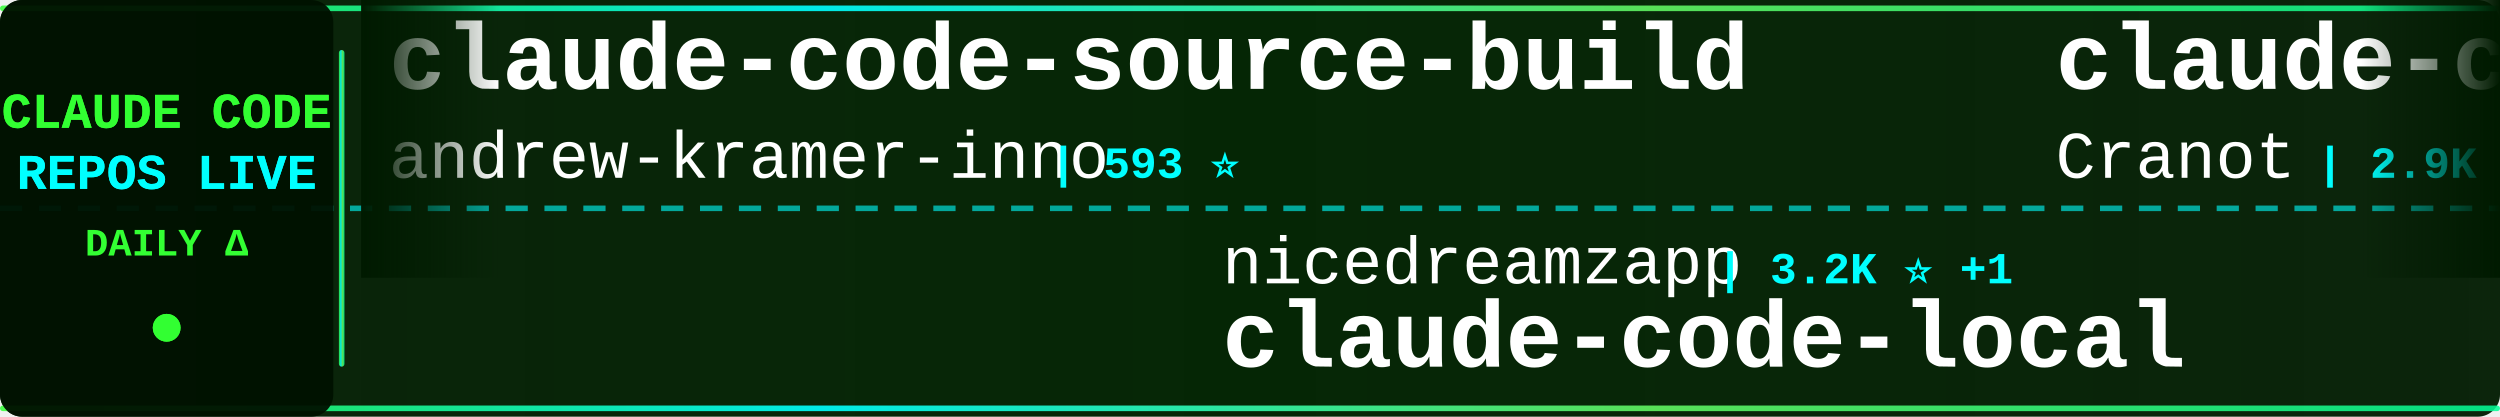
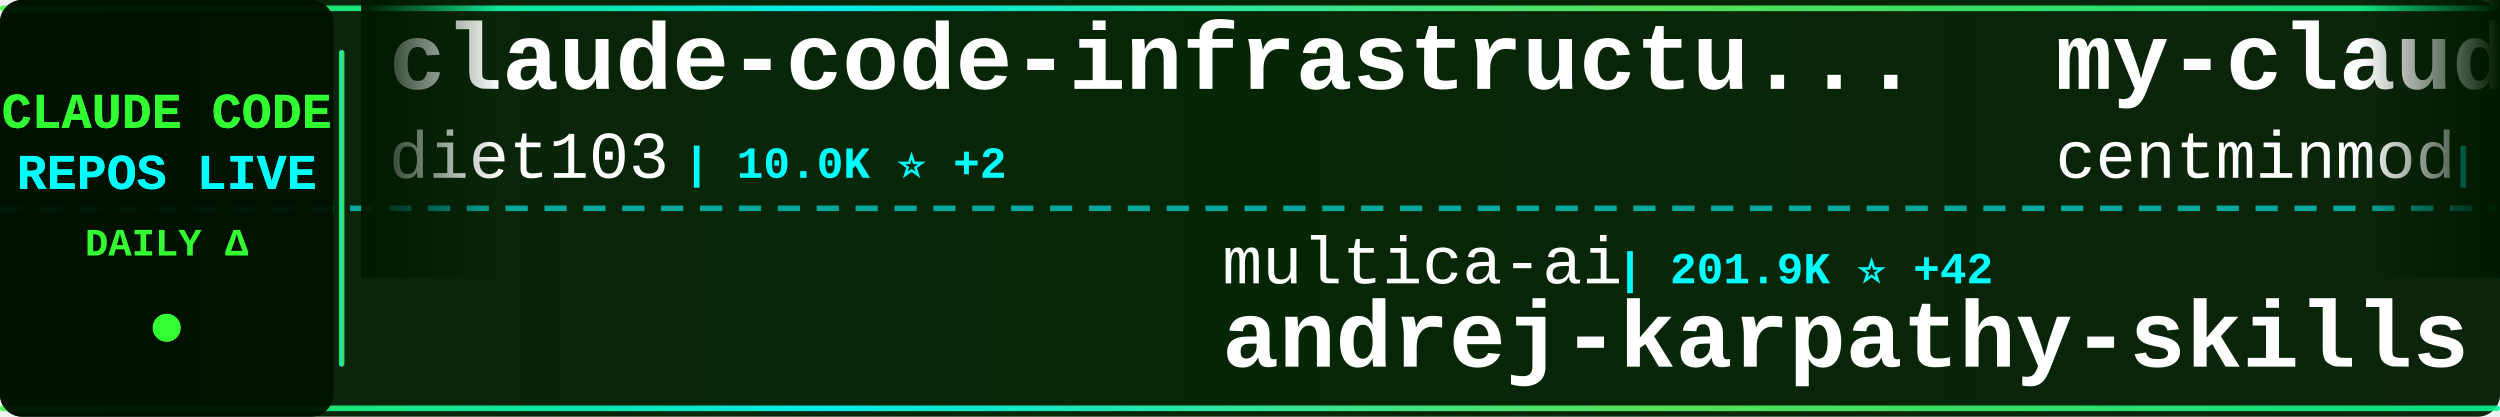
<svg xmlns="http://www.w3.org/2000/svg" width="900" height="150">
  <defs>
    <linearGradient id="tickerBg" x1="0%" y1="0%" x2="100%" y2="0%">
      <stop offset="0%" style="stop-color:#001a00;stop-opacity:0.95" />
      <stop offset="50%" style="stop-color:#002200;stop-opacity:0.98" />
      <stop offset="100%" style="stop-color:#001a00;stop-opacity:0.95" />
    </linearGradient>
    <linearGradient id="borderGrad" x1="0%" y1="0%" x2="100%" y2="0%">
      <stop offset="0%" style="stop-color:#33ff33;stop-opacity:0.85">
        <animate attributeName="stop-opacity" values="0.85;1;0.85" dur="2s" repeatCount="indefinite" />
      </stop>
      <stop offset="33%" style="stop-color:#00ffff;stop-opacity:0.9">
        <animate attributeName="stop-opacity" values="0.9;1;0.9" dur="2.2s" repeatCount="indefinite" />
      </stop>
      <stop offset="66%" style="stop-color:#66ff66;stop-opacity:0.85">
        <animate attributeName="stop-opacity" values="0.85;1;0.85" dur="1.8s" repeatCount="indefinite" />
      </stop>
      <stop offset="100%" style="stop-color:#00ff99;stop-opacity:0.85">
        <animate attributeName="stop-opacity" values="0.85;1;0.85" dur="2s" repeatCount="indefinite" />
      </stop>
    </linearGradient>
    <filter id="textGlow">
      <feGaussianBlur stdDeviation="0.1" result="coloredBlur" />
      <feMerge>
        <feMergeNode in="coloredBlur" />
        <feMergeNode in="SourceGraphic" />
      </feMerge>
    </filter>
    <filter id="metricGlow">
      <feGaussianBlur stdDeviation="0.2" result="coloredBlur" />
      <feMerge>
        <feMergeNode in="coloredBlur" />
        <feMergeNode in="SourceGraphic" />
      </feMerge>
    </filter>
    <linearGradient id="leftFade" x1="0%" y1="0%" x2="100%" y2="0%">
      <stop offset="0%" style="stop-color:#001a00;stop-opacity:1" />
      <stop offset="100%" style="stop-color:#001a00;stop-opacity:0" />
    </linearGradient>
    <linearGradient id="rightFade" x1="0%" y1="0%" x2="100%" y2="0%">
      <stop offset="0%" style="stop-color:#001a00;stop-opacity:0" />
      <stop offset="100%" style="stop-color:#001a00;stop-opacity:1" />
    </linearGradient>
  </defs>
  <rect width="900" height="150" fill="url(#tickerBg)" rx="8" />
  <rect x="0" y="2" width="900" height="2" fill="url(#borderGrad)" rx="1" />
  <rect x="0" y="146" width="900" height="2" fill="url(#borderGrad)" rx="1" />
  <line x1="0" y1="75" x2="900" y2="75" stroke="#00ffff" stroke-width="2" stroke-dasharray="8 6" opacity="0.6" />
  <rect x="0" y="0" width="120" height="150" fill="#001100" opacity="0.95" rx="8" />
  <text x="60" y="46" font-family="'Courier New', monospace" font-size="18" font-weight="bold" fill="#33ff33" text-anchor="middle" filter="url(#textGlow)">
    CLAUDE CODE
  </text>
  <text x="60" y="68" font-family="'Courier New', monospace" font-size="18" font-weight="bold" fill="#00ffff" text-anchor="middle" filter="url(#textGlow)">
    REPOS LIVE
  </text>
  <text x="60" y="92" font-family="'Courier New', monospace" font-size="14" font-weight="bold" fill="#33ff33" text-anchor="middle">
    DAILY Δ
  </text>
  <circle cx="60" cy="118" r="5" fill="#33ff33" filter="url(#metricGlow)">
    <animate attributeName="r" values="4;6;4" dur="1.5s" repeatCount="indefinite" />
    <animate attributeName="opacity" values="0.6;1;0.6" dur="1.5s" repeatCount="indefinite" />
  </circle>
  <rect x="122" y="18" width="2" height="114" fill="url(#borderGrad)" rx="1" />
  <clipPath id="tickerClip">
    <rect x="130" y="0" width="770" height="150" />
  </clipPath>
  <g clip-path="url(#tickerClip)">
    <g id="tickerItems">
      <animateTransform attributeName="transform" attributeType="XML" type="translate" from="0 0" to="-3000 0" dur="54s" repeatCount="indefinite" />
      <g transform="translate(0, 0)">
-         <text x="140" y="32" font-family="'Courier New', monospace" font-size="34" font-weight="bold" fill="#ffffff">claude-code-source-build</text>
-         <text x="140" y="64" font-family="'Courier New', monospace" font-size="24" font-weight="normal" fill="#ffffff" opacity="1.0">andrew-kramer-inno</text>
-         <text x="378" y="64" font-family="'Courier New', monospace" font-size="16" font-weight="bold" fill="#00ffff"> | 593 ⭐</text>
+         <text x="140" y="32" font-family="'Courier New', monospace" font-size="34" font-weight="bold" fill="#ffffff">claude-code-infrastructu...</text>
+         <text x="140" y="64" font-family="'Courier New', monospace" font-size="24" font-weight="normal" fill="#ffffff" opacity="1.0">diet103</text>
+         <text x="246" y="64" font-family="'Courier New', monospace" font-size="16" font-weight="bold" fill="#00ffff"> | 10.0K ⭐ +2</text>
      </g>
      <g transform="translate(300, 0)">
-         <text x="140" y="102" font-family="'Courier New', monospace" font-size="24" font-weight="normal" fill="#ffffff" opacity="1.0">nicedreamzapp</text>
-         <text x="318" y="102" font-family="'Courier New', monospace" font-size="16" font-weight="bold" fill="#00ffff"> | 3.2K ⭐ +1</text>
-         <text x="140" y="132" font-family="'Courier New', monospace" font-size="34" font-weight="bold" fill="#ffffff">claude-code-local</text>
+         <text x="140" y="102" font-family="'Courier New', monospace" font-size="24" font-weight="normal" fill="#ffffff" opacity="1.0">multica-ai</text>
+         <text x="282" y="102" font-family="'Courier New', monospace" font-size="16" font-weight="bold" fill="#00ffff"> | 201.9K ⭐ +42</text>
+         <text x="140" y="132" font-family="'Courier New', monospace" font-size="34" font-weight="bold" fill="#ffffff">andrej-karpathy-skills</text>
      </g>
      <g transform="translate(600, 0)">
-         <text x="140" y="32" font-family="'Courier New', monospace" font-size="34" font-weight="bold" fill="#ffffff">claude-code-guide</text>
-         <text x="140" y="64" font-family="'Courier New', monospace" font-size="24" font-weight="normal" fill="#ffffff" opacity="1.0">Cranot</text>
-         <text x="234" y="64" font-family="'Courier New', monospace" font-size="16" font-weight="bold" fill="#00ffff"> | 2.9K ⭐</text>
+         <text x="140" y="32" font-family="'Courier New', monospace" font-size="34" font-weight="bold" fill="#ffffff">my-claude-code-setup</text>
+         <text x="140" y="64" font-family="'Courier New', monospace" font-size="24" font-weight="normal" fill="#ffffff" opacity="1.0">centminmod</text>
+         <text x="282" y="64" font-family="'Courier New', monospace" font-size="16" font-weight="bold" fill="#00ffff"> | 2.6K ⭐</text>
      </g>
      <g transform="translate(900, 0)">
-         <text x="140" y="102" font-family="'Courier New', monospace" font-size="24" font-weight="normal" fill="#ffffff" opacity="1.0">FlorianBruniaux</text>
-         <text x="342" y="102" font-family="'Courier New', monospace" font-size="16" font-weight="bold" fill="#00ffff"> | 5.7K ⭐</text>
-         <text x="140" y="132" font-family="'Courier New', monospace" font-size="34" font-weight="bold" fill="#ffffff">claude-code-ultimate-gui...</text>
+         <text x="140" y="102" font-family="'Courier New', monospace" font-size="24" font-weight="normal" fill="#ffffff" opacity="1.0">lintsinghua</text>
+         <text x="294" y="102" font-family="'Courier New', monospace" font-size="16" font-weight="bold" fill="#00ffff"> | 4.1K ⭐</text>
+         <text x="140" y="132" font-family="'Courier New', monospace" font-size="34" font-weight="bold" fill="#ffffff">claude-code-book</text>
      </g>
      <g transform="translate(1200, 0)">
-         <text x="140" y="32" font-family="'Courier New', monospace" font-size="34" font-weight="bold" fill="#ffffff">oh-my-claudecode</text>
-         <text x="140" y="64" font-family="'Courier New', monospace" font-size="24" font-weight="normal" fill="#ffffff" opacity="1.0">Yeachan-Heo</text>
-         <text x="294" y="64" font-family="'Courier New', monospace" font-size="16" font-weight="bold" fill="#00ffff"> | 38.5K ⭐ +3</text>
+         <text x="140" y="32" font-family="'Courier New', monospace" font-size="34" font-weight="bold" fill="#ffffff">Claude-Code</text>
+         <text x="140" y="64" font-family="'Courier New', monospace" font-size="24" font-weight="normal" fill="#ffffff" opacity="1.0">KPR111</text>
+         <text x="234" y="64" font-family="'Courier New', monospace" font-size="16" font-weight="bold" fill="#00ffff"> | 18 ⭐</text>
      </g>
      <g transform="translate(1500, 0)">
-         <text x="140" y="102" font-family="'Courier New', monospace" font-size="24" font-weight="normal" fill="#ffffff" opacity="1.0">chauncygu</text>
-         <text x="270" y="102" font-family="'Courier New', monospace" font-size="16" font-weight="bold" fill="#00ffff"> | 2.8K ⭐</text>
-         <text x="140" y="132" font-family="'Courier New', monospace" font-size="34" font-weight="bold" fill="#ffffff">collection-claude-code-s...</text>
+         <text x="140" y="102" font-family="'Courier New', monospace" font-size="24" font-weight="normal" fill="#ffffff" opacity="1.0">sugyan</text>
+         <text x="234" y="102" font-family="'Courier New', monospace" font-size="16" font-weight="bold" fill="#00ffff"> | 1.1K ⭐</text>
+         <text x="140" y="132" font-family="'Courier New', monospace" font-size="34" font-weight="bold" fill="#ffffff">claude-code-webui</text>
      </g>
      <g transform="translate(1800, 0)">
-         <text x="140" y="32" font-family="'Courier New', monospace" font-size="34" font-weight="bold" fill="#ffffff">edmunds-claude-code</text>
-         <text x="140" y="64" font-family="'Courier New', monospace" font-size="24" font-weight="normal" fill="#ffffff" opacity="1.0">edmund-io</text>
-         <text x="270" y="64" font-family="'Courier New', monospace" font-size="16" font-weight="bold" fill="#00ffff"> | 1.5K ⭐</text>
+         <text x="140" y="32" font-family="'Courier New', monospace" font-size="34" font-weight="bold" fill="#ffffff">claude-code-templates</text>
+         <text x="140" y="64" font-family="'Courier New', monospace" font-size="24" font-weight="normal" fill="#ffffff" opacity="1.0">davila7</text>
+         <text x="246" y="64" font-family="'Courier New', monospace" font-size="16" font-weight="bold" fill="#00ffff"> | 30.2K ⭐ +2</text>
      </g>
      <g transform="translate(2100, 0)">
-         <text x="140" y="102" font-family="'Courier New', monospace" font-size="24" font-weight="normal" fill="#ffffff" opacity="1.0">disler</text>
-         <text x="234" y="102" font-family="'Courier New', monospace" font-size="16" font-weight="bold" fill="#00ffff"> | 1.6K ⭐</text>
-         <text x="140" y="132" font-family="'Courier New', monospace" font-size="34" font-weight="bold" fill="#ffffff">pi-vs-claude-code</text>
+         <text x="140" y="102" font-family="'Courier New', monospace" font-size="24" font-weight="normal" fill="#ffffff" opacity="1.0">hangsman</text>
+         <text x="258" y="102" font-family="'Courier New', monospace" font-size="16" font-weight="bold" fill="#00ffff"> | 793 ⭐</text>
+         <text x="140" y="132" font-family="'Courier New', monospace" font-size="34" font-weight="bold" fill="#ffffff">claude-code-source</text>
      </g>
      <g transform="translate(2400, 0)">
-         <text x="140" y="32" font-family="'Courier New', monospace" font-size="34" font-weight="bold" fill="#ffffff">system_prompts_leaks</text>
-         <text x="140" y="64" font-family="'Courier New', monospace" font-size="24" font-weight="normal" fill="#ffffff" opacity="1.0">asgeirtj</text>
-         <text x="258" y="64" font-family="'Courier New', monospace" font-size="16" font-weight="bold" fill="#00ffff"> | 62.8K ⭐ +7</text>
+         <text x="140" y="32" font-family="'Courier New', monospace" font-size="34" font-weight="bold" fill="#ffffff">claude-code-source</text>
+         <text x="140" y="64" font-family="'Courier New', monospace" font-size="24" font-weight="normal" fill="#ffffff" opacity="1.0">AprilNEA</text>
+         <text x="258" y="64" font-family="'Courier New', monospace" font-size="16" font-weight="bold" fill="#00ffff"> | 392 ⭐</text>
      </g>
      <g transform="translate(2700, 0)">
-         <text x="140" y="102" font-family="'Courier New', monospace" font-size="24" font-weight="normal" fill="#ffffff" opacity="1.0">KPR111</text>
-         <text x="234" y="102" font-family="'Courier New', monospace" font-size="16" font-weight="bold" fill="#00ffff"> | 18 ⭐</text>
-         <text x="140" y="132" font-family="'Courier New', monospace" font-size="34" font-weight="bold" fill="#ffffff">Claude-Code</text>
+         <text x="140" y="102" font-family="'Courier New', monospace" font-size="24" font-weight="normal" fill="#ffffff" opacity="1.0">zebbern</text>
+         <text x="246" y="102" font-family="'Courier New', monospace" font-size="16" font-weight="bold" fill="#00ffff"> | 4.6K ⭐ +2</text>
+         <text x="140" y="132" font-family="'Courier New', monospace" font-size="34" font-weight="bold" fill="#ffffff">claude-code-guide</text>
      </g>
      <g transform="translate(3000, 0)">
-         <text x="140" y="32" font-family="'Courier New', monospace" font-size="34" font-weight="bold" fill="#ffffff">claude-code-source-build</text>
-         <text x="140" y="64" font-family="'Courier New', monospace" font-size="24" font-weight="normal" fill="#ffffff" opacity="1.0">andrew-kramer-inno</text>
-         <text x="378" y="64" font-family="'Courier New', monospace" font-size="16" font-weight="bold" fill="#00ffff"> | 593 ⭐</text>
+         <text x="140" y="32" font-family="'Courier New', monospace" font-size="34" font-weight="bold" fill="#ffffff">claude-code-infrastructu...</text>
+         <text x="140" y="64" font-family="'Courier New', monospace" font-size="24" font-weight="normal" fill="#ffffff" opacity="1.0">diet103</text>
+         <text x="246" y="64" font-family="'Courier New', monospace" font-size="16" font-weight="bold" fill="#00ffff"> | 10.0K ⭐ +2</text>
      </g>
      <g transform="translate(3300, 0)">
-         <text x="140" y="102" font-family="'Courier New', monospace" font-size="24" font-weight="normal" fill="#ffffff" opacity="1.0">nicedreamzapp</text>
-         <text x="318" y="102" font-family="'Courier New', monospace" font-size="16" font-weight="bold" fill="#00ffff"> | 3.2K ⭐ +1</text>
-         <text x="140" y="132" font-family="'Courier New', monospace" font-size="34" font-weight="bold" fill="#ffffff">claude-code-local</text>
+         <text x="140" y="102" font-family="'Courier New', monospace" font-size="24" font-weight="normal" fill="#ffffff" opacity="1.0">multica-ai</text>
+         <text x="282" y="102" font-family="'Courier New', monospace" font-size="16" font-weight="bold" fill="#00ffff"> | 201.9K ⭐ +42</text>
+         <text x="140" y="132" font-family="'Courier New', monospace" font-size="34" font-weight="bold" fill="#ffffff">andrej-karpathy-skills</text>
      </g>
      <g transform="translate(3600, 0)">
-         <text x="140" y="32" font-family="'Courier New', monospace" font-size="34" font-weight="bold" fill="#ffffff">claude-code-guide</text>
-         <text x="140" y="64" font-family="'Courier New', monospace" font-size="24" font-weight="normal" fill="#ffffff" opacity="1.0">Cranot</text>
-         <text x="234" y="64" font-family="'Courier New', monospace" font-size="16" font-weight="bold" fill="#00ffff"> | 2.9K ⭐</text>
+         <text x="140" y="32" font-family="'Courier New', monospace" font-size="34" font-weight="bold" fill="#ffffff">my-claude-code-setup</text>
+         <text x="140" y="64" font-family="'Courier New', monospace" font-size="24" font-weight="normal" fill="#ffffff" opacity="1.0">centminmod</text>
+         <text x="282" y="64" font-family="'Courier New', monospace" font-size="16" font-weight="bold" fill="#00ffff"> | 2.6K ⭐</text>
      </g>
      <g transform="translate(3900, 0)">
-         <text x="140" y="102" font-family="'Courier New', monospace" font-size="24" font-weight="normal" fill="#ffffff" opacity="1.0">FlorianBruniaux</text>
-         <text x="342" y="102" font-family="'Courier New', monospace" font-size="16" font-weight="bold" fill="#00ffff"> | 5.7K ⭐</text>
-         <text x="140" y="132" font-family="'Courier New', monospace" font-size="34" font-weight="bold" fill="#ffffff">claude-code-ultimate-gui...</text>
+         <text x="140" y="102" font-family="'Courier New', monospace" font-size="24" font-weight="normal" fill="#ffffff" opacity="1.0">lintsinghua</text>
+         <text x="294" y="102" font-family="'Courier New', monospace" font-size="16" font-weight="bold" fill="#00ffff"> | 4.1K ⭐</text>
+         <text x="140" y="132" font-family="'Courier New', monospace" font-size="34" font-weight="bold" fill="#ffffff">claude-code-book</text>
      </g>
    </g>
  </g>
  <rect x="130" y="0" width="50" height="100" fill="url(#leftFade)" />
  <rect x="850" y="0" width="50" height="100" fill="url(#rightFade)" />
</svg>
